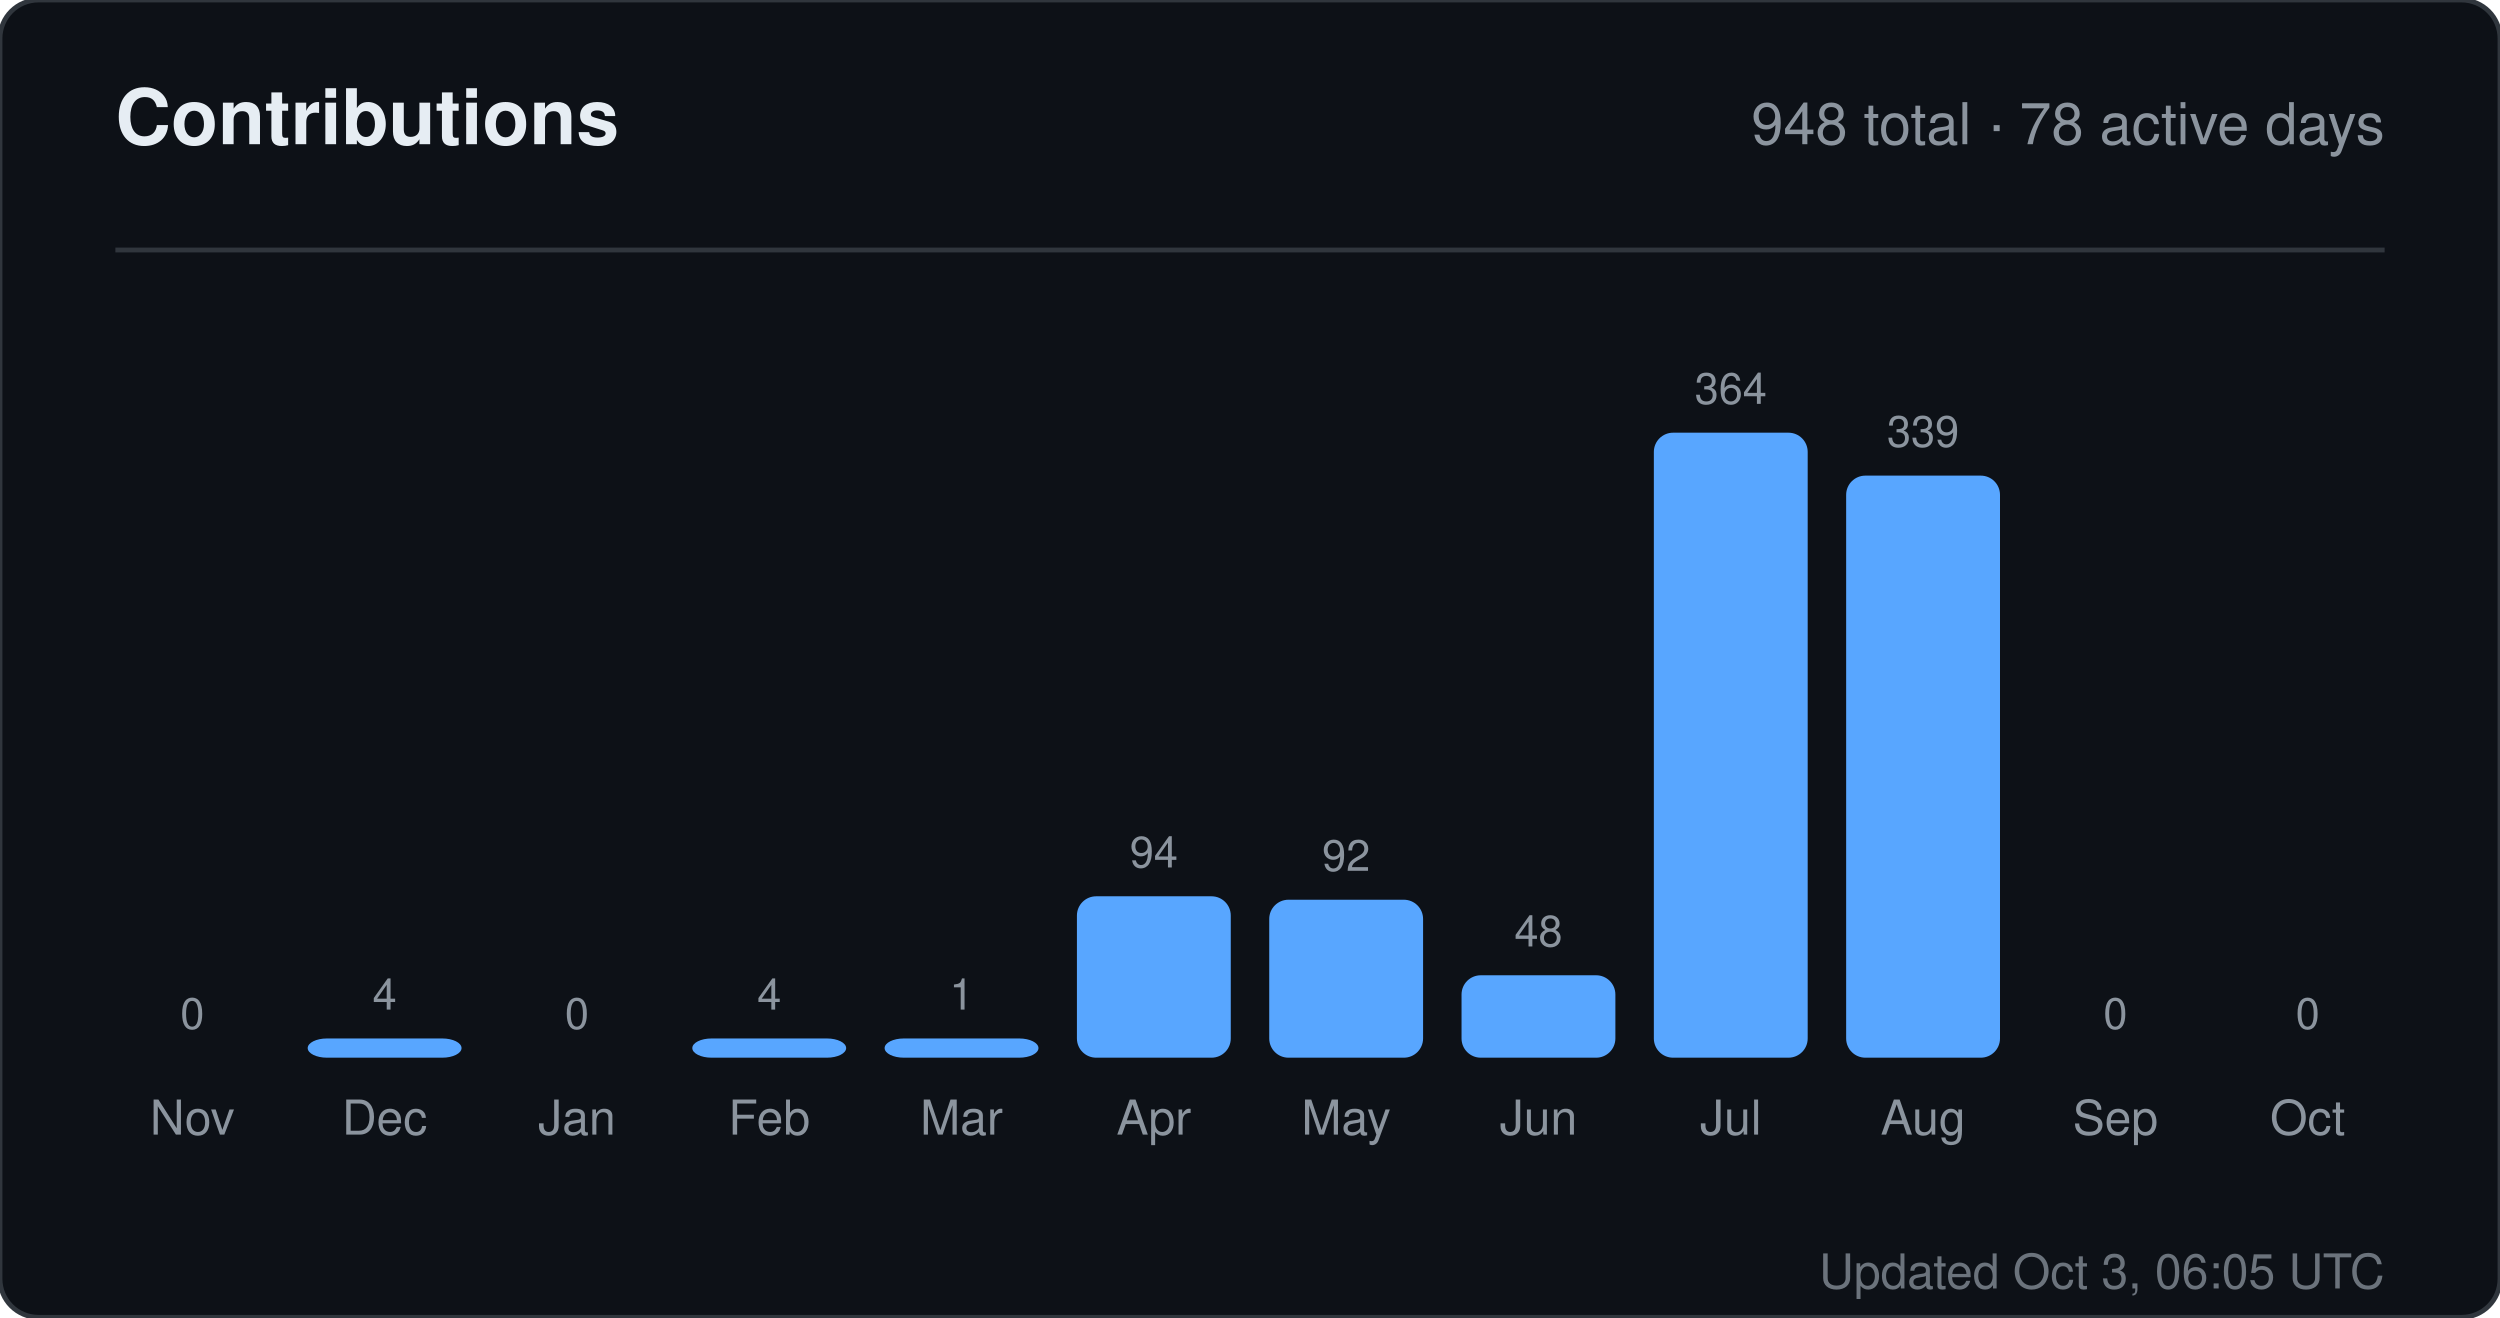
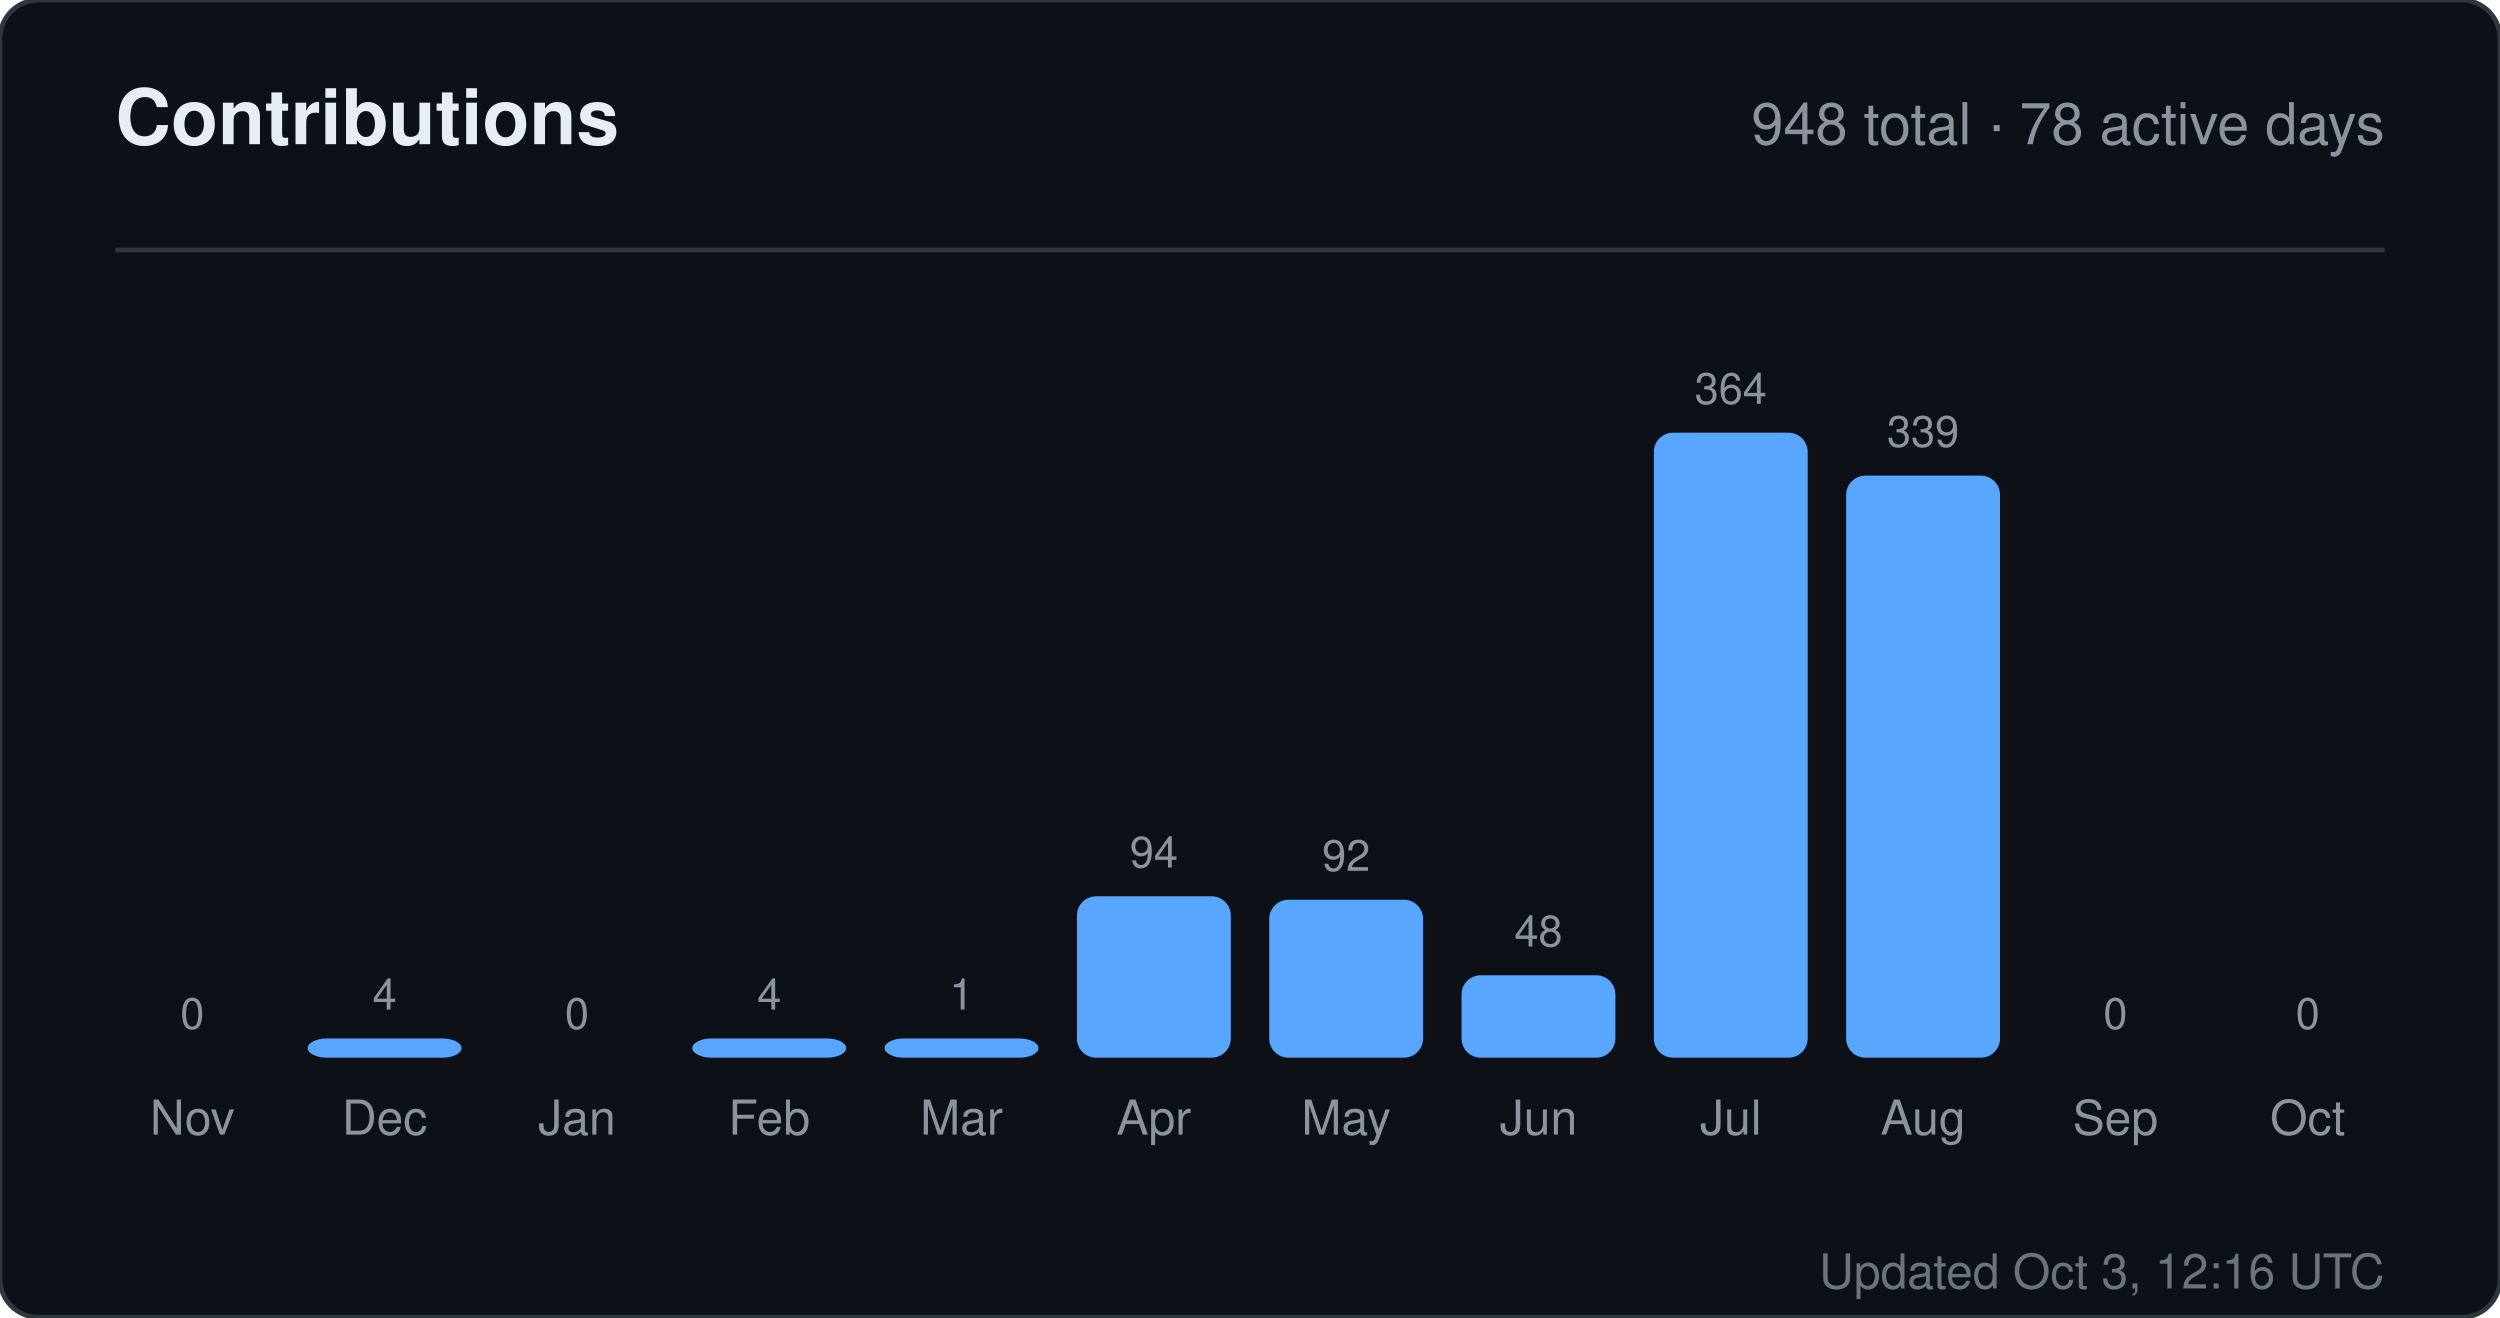
<svg xmlns="http://www.w3.org/2000/svg" width="520" height="274" viewBox="0 0 520 274" role="img" aria-label="Contributions for sandiirawan12">
  <rect width="520" height="274" rx="8" fill="#0d1117" stroke="#30363d" />
  <g font-family="-apple-system, BlinkMacSystemFont, Segoe UI, Helvetica, Arial, sans-serif">
    <text x="24" y="30" fill="#e6edf3" font-size="16" font-weight="700">Contributions</text>
    <text x="496" y="30" fill="#8b949e" font-size="12" text-anchor="end">948 total · 78 active days</text>
    <line x1="24" y1="52" x2="496" y2="52" stroke="#30363d" />
    <text x="40" y="214" fill="#8b949e" font-size="9" text-anchor="middle">0</text>
    <rect x="24" y="220" width="32" height="0" rx="4" fill="#58a6ff" />
    <text x="40" y="236" fill="#8b949e" font-size="10" text-anchor="middle">Nov</text>
    <text x="80" y="210" fill="#8b949e" font-size="9" text-anchor="middle">4</text>
    <rect x="64" y="216" width="32" height="4" rx="4" fill="#58a6ff" />
    <text x="80" y="236" fill="#8b949e" font-size="10" text-anchor="middle">Dec</text>
    <text x="120" y="214" fill="#8b949e" font-size="9" text-anchor="middle">0</text>
    <rect x="104" y="220" width="32" height="0" rx="4" fill="#58a6ff" />
    <text x="120" y="236" fill="#8b949e" font-size="10" text-anchor="middle">Jan</text>
    <text x="160" y="210" fill="#8b949e" font-size="9" text-anchor="middle">4</text>
    <rect x="144" y="216" width="32" height="4" rx="4" fill="#58a6ff" />
    <text x="160" y="236" fill="#8b949e" font-size="10" text-anchor="middle">Feb</text>
    <text x="200" y="210" fill="#8b949e" font-size="9" text-anchor="middle">1</text>
    <rect x="184" y="216" width="32" height="4" rx="4" fill="#58a6ff" />
    <text x="200" y="236" fill="#8b949e" font-size="10" text-anchor="middle">Mar</text>
    <text x="240" y="180.429" fill="#8b949e" font-size="9" text-anchor="middle">94</text>
    <rect x="224" y="186.429" width="32" height="33.571" rx="4" fill="#58a6ff" />
    <text x="240" y="236" fill="#8b949e" font-size="10" text-anchor="middle">Apr</text>
    <text x="280" y="181.143" fill="#8b949e" font-size="9" text-anchor="middle">92</text>
    <rect x="264" y="187.143" width="32" height="32.857" rx="4" fill="#58a6ff" />
    <text x="280" y="236" fill="#8b949e" font-size="10" text-anchor="middle">May</text>
    <text x="320" y="196.857" fill="#8b949e" font-size="9" text-anchor="middle">48</text>
    <rect x="304" y="202.857" width="32" height="17.143" rx="4" fill="#58a6ff" />
    <text x="320" y="236" fill="#8b949e" font-size="10" text-anchor="middle">Jun</text>
    <text x="360" y="84" fill="#8b949e" font-size="9" text-anchor="middle">364</text>
    <rect x="344" y="90" width="32" height="130" rx="4" fill="#58a6ff" />
    <text x="360" y="236" fill="#8b949e" font-size="10" text-anchor="middle">Jul</text>
    <text x="400" y="92.929" fill="#8b949e" font-size="9" text-anchor="middle">339</text>
    <rect x="384" y="98.929" width="32" height="121.071" rx="4" fill="#58a6ff" />
    <text x="400" y="236" fill="#8b949e" font-size="10" text-anchor="middle">Aug</text>
    <text x="440" y="214" fill="#8b949e" font-size="9" text-anchor="middle">0</text>
    <rect x="424" y="220" width="32" height="0" rx="4" fill="#58a6ff" />
    <text x="440" y="236" fill="#8b949e" font-size="10" text-anchor="middle">Sep</text>
    <text x="480" y="214" fill="#8b949e" font-size="9" text-anchor="middle">0</text>
    <rect x="464" y="220" width="32" height="0" rx="4" fill="#58a6ff" />
    <text x="480" y="236" fill="#8b949e" font-size="10" text-anchor="middle">Oct</text>
-     <text x="496" y="268" fill="#8b949e" font-size="10" text-anchor="end" opacity="0.75">Updated Oct 3, 06:05 UTC</text>
+     <text x="496" y="268" fill="#8b949e" font-size="10" text-anchor="end" opacity="0.75">Updated Oct 3, 12:16 UTC</text>
  </g>
</svg>
